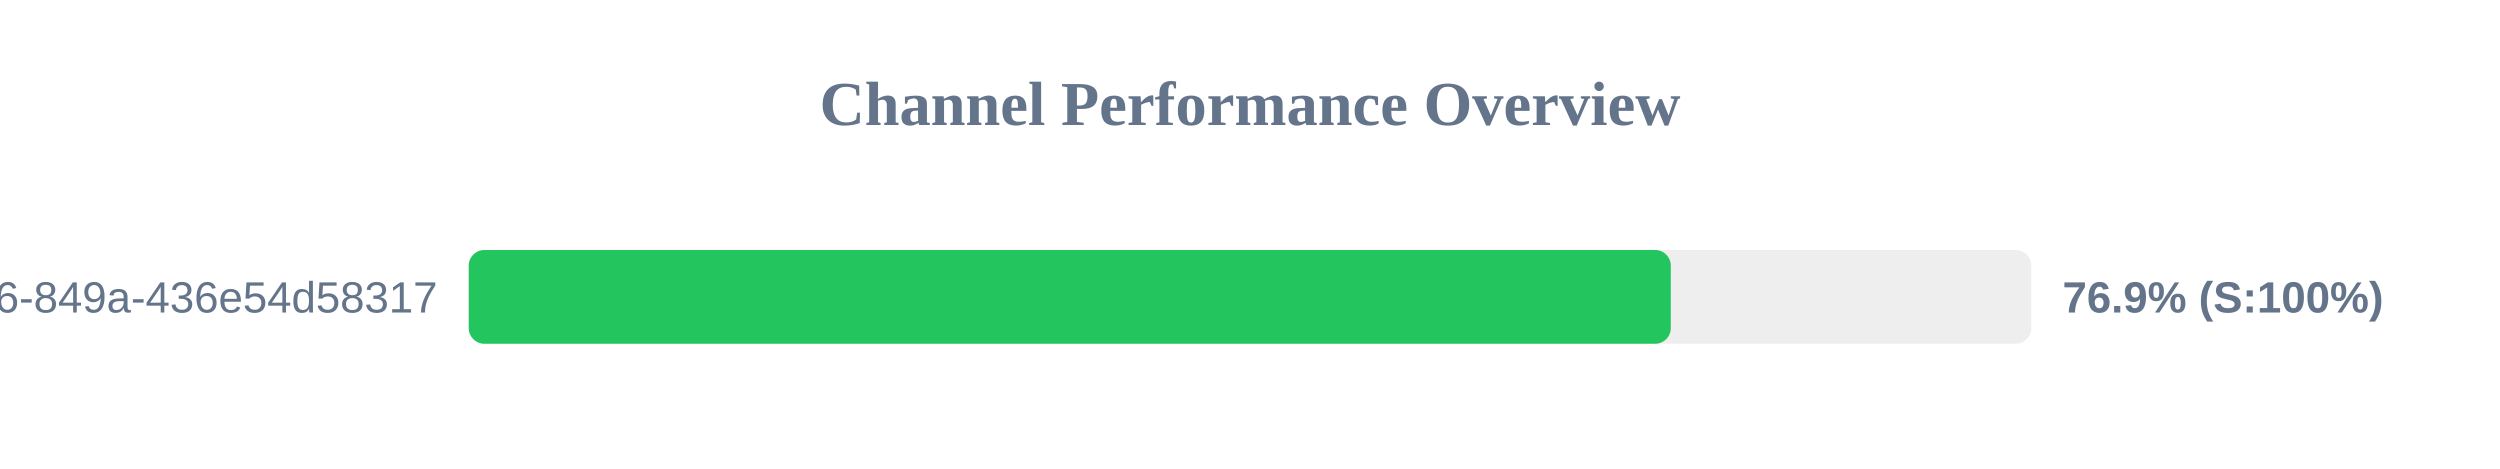
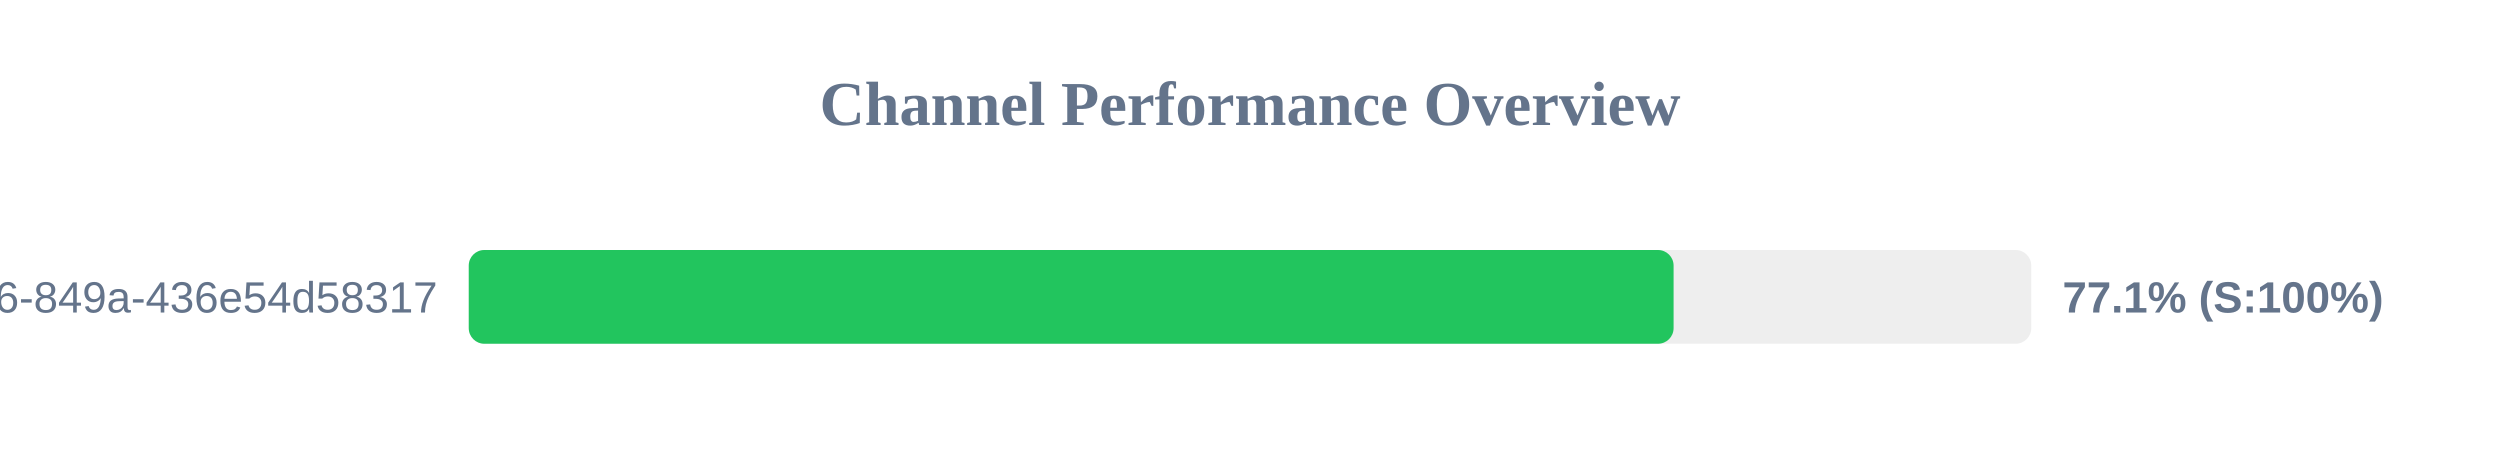
<svg xmlns="http://www.w3.org/2000/svg" width="800" height="150" version="1.1">
  <style>
        .row { font: 14px Arial; fill: #64748b; }
        .score { font: bold 14px Arial; fill: #64748b; }
    </style>
  <text x="400" y="40" text-anchor="middle" font-size="20px" font-weight="bold" fill="#64748b">Channel Performance Overview</text>
  <rect x="150" y="80" width="500" height="30" fill="#eee" rx="5" />
-   <rect x="150" y="80" width="384.65" height="30" fill="#22c55e" rx="5" />
+   <rect x="150" y="80" width="385.55" height="30" fill="#22c55e" rx="5" />
  <text x="140" y="100" text-anchor="end" class="row">?uuid=29fbd51f-03c8-4d76-849a-436e54d58317</text>
-   <text x="660" y="100" text-anchor="start" class="score">76.9% (S:100%)</text>
+   <text x="660" y="100" text-anchor="start" class="score">77.1% (S:100%)</text>
</svg>
